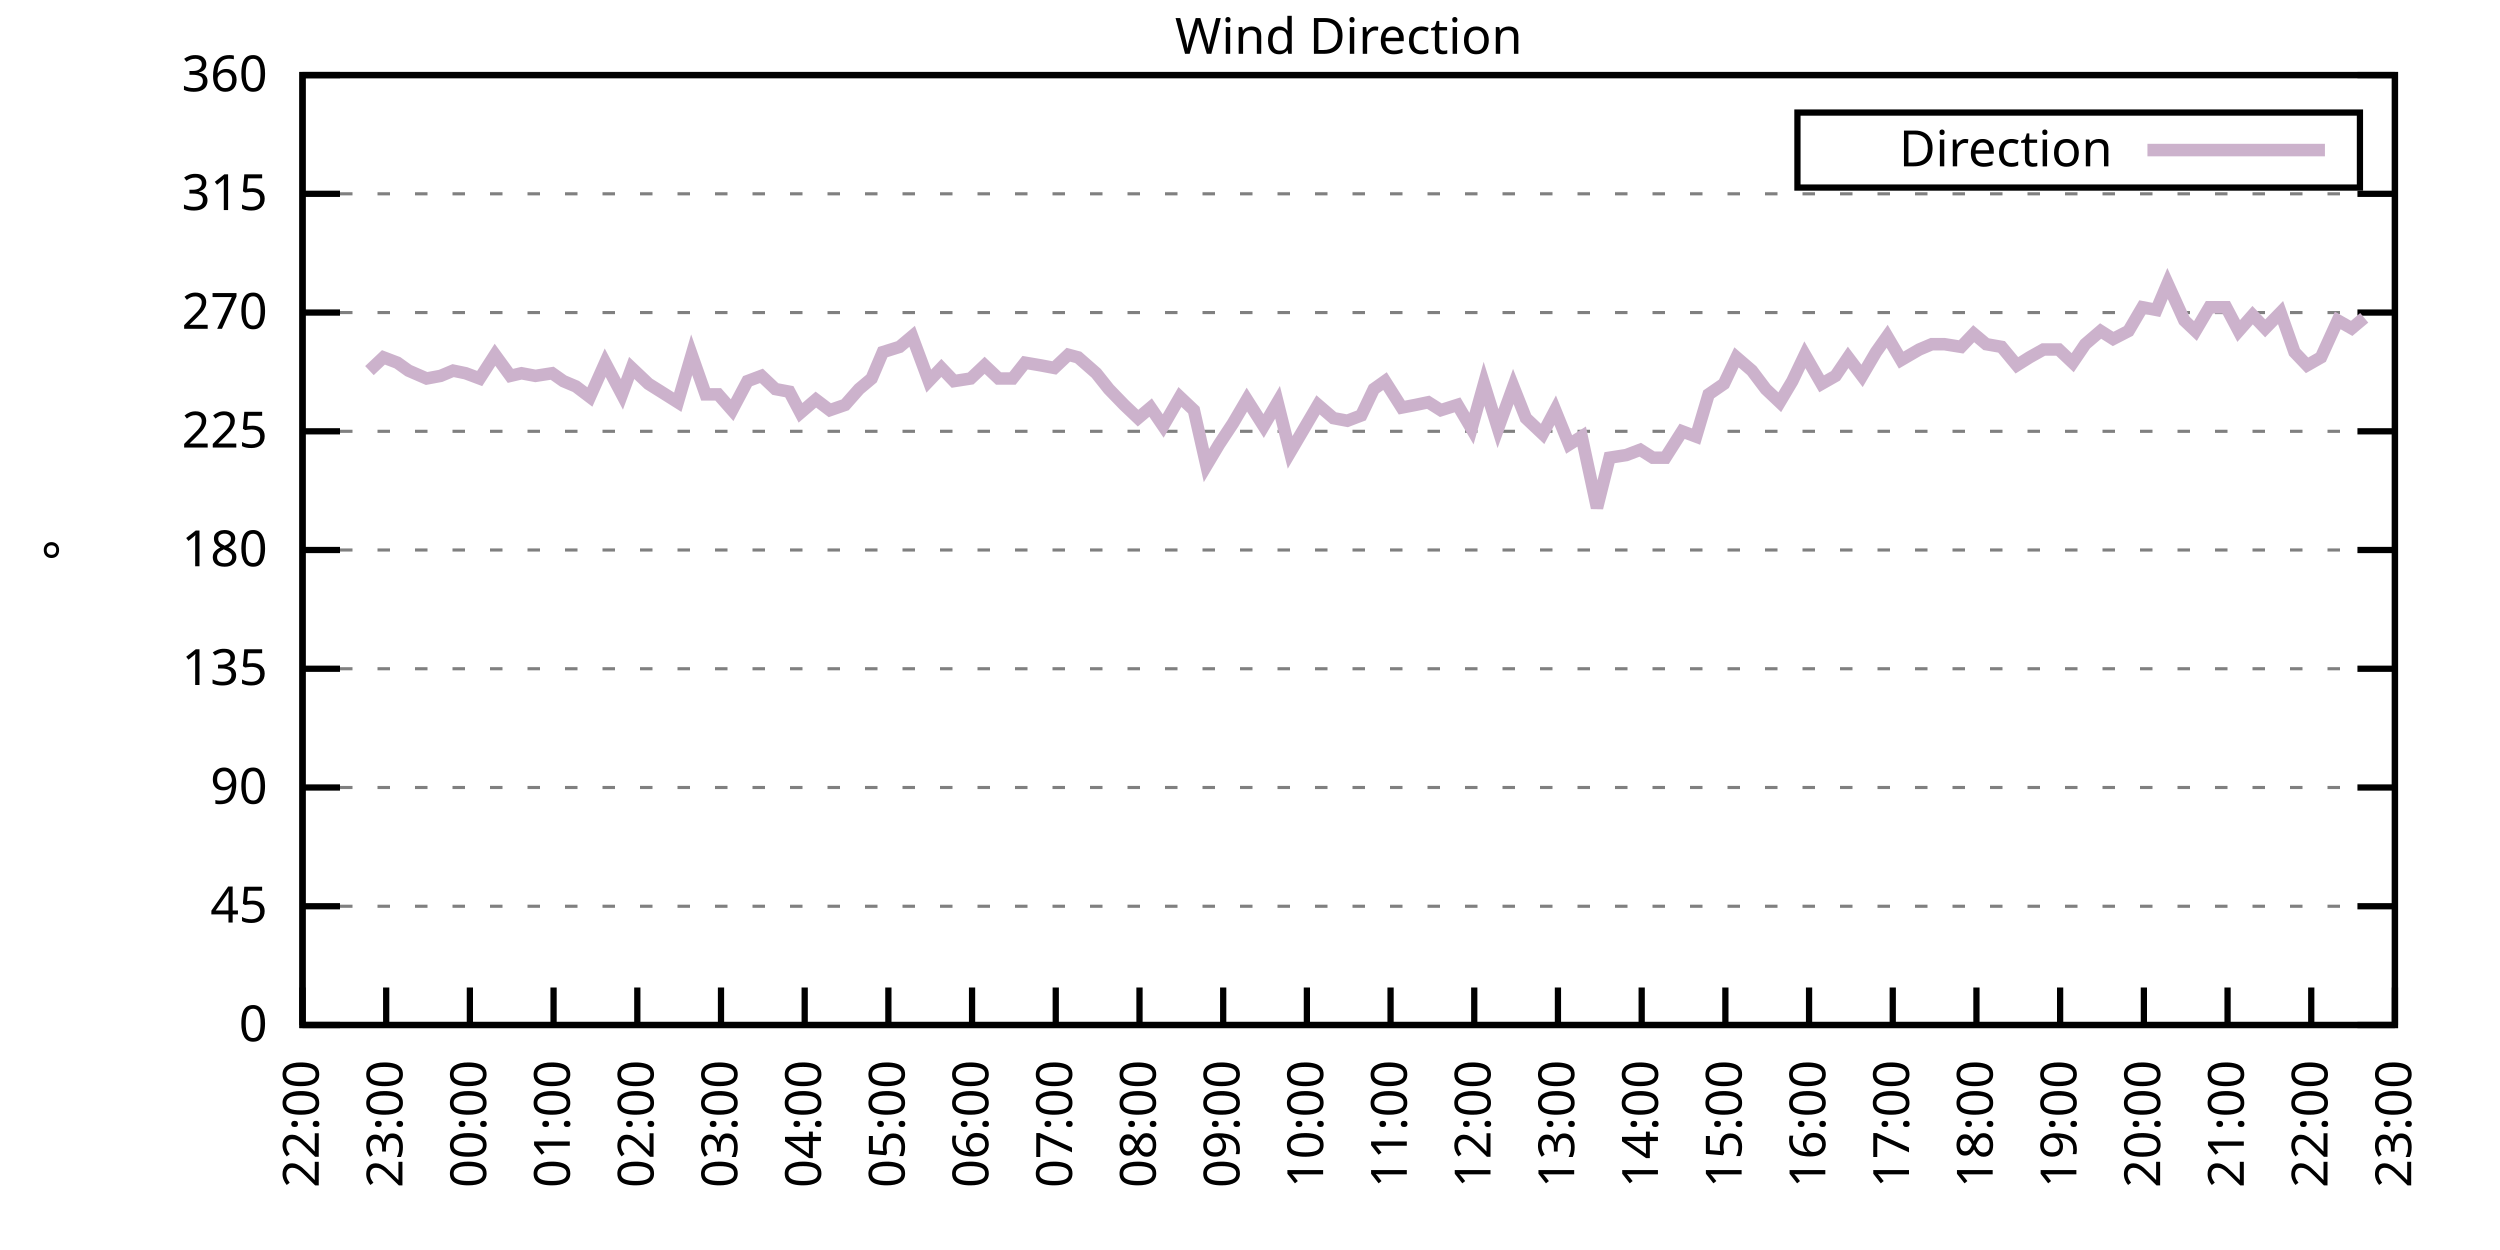
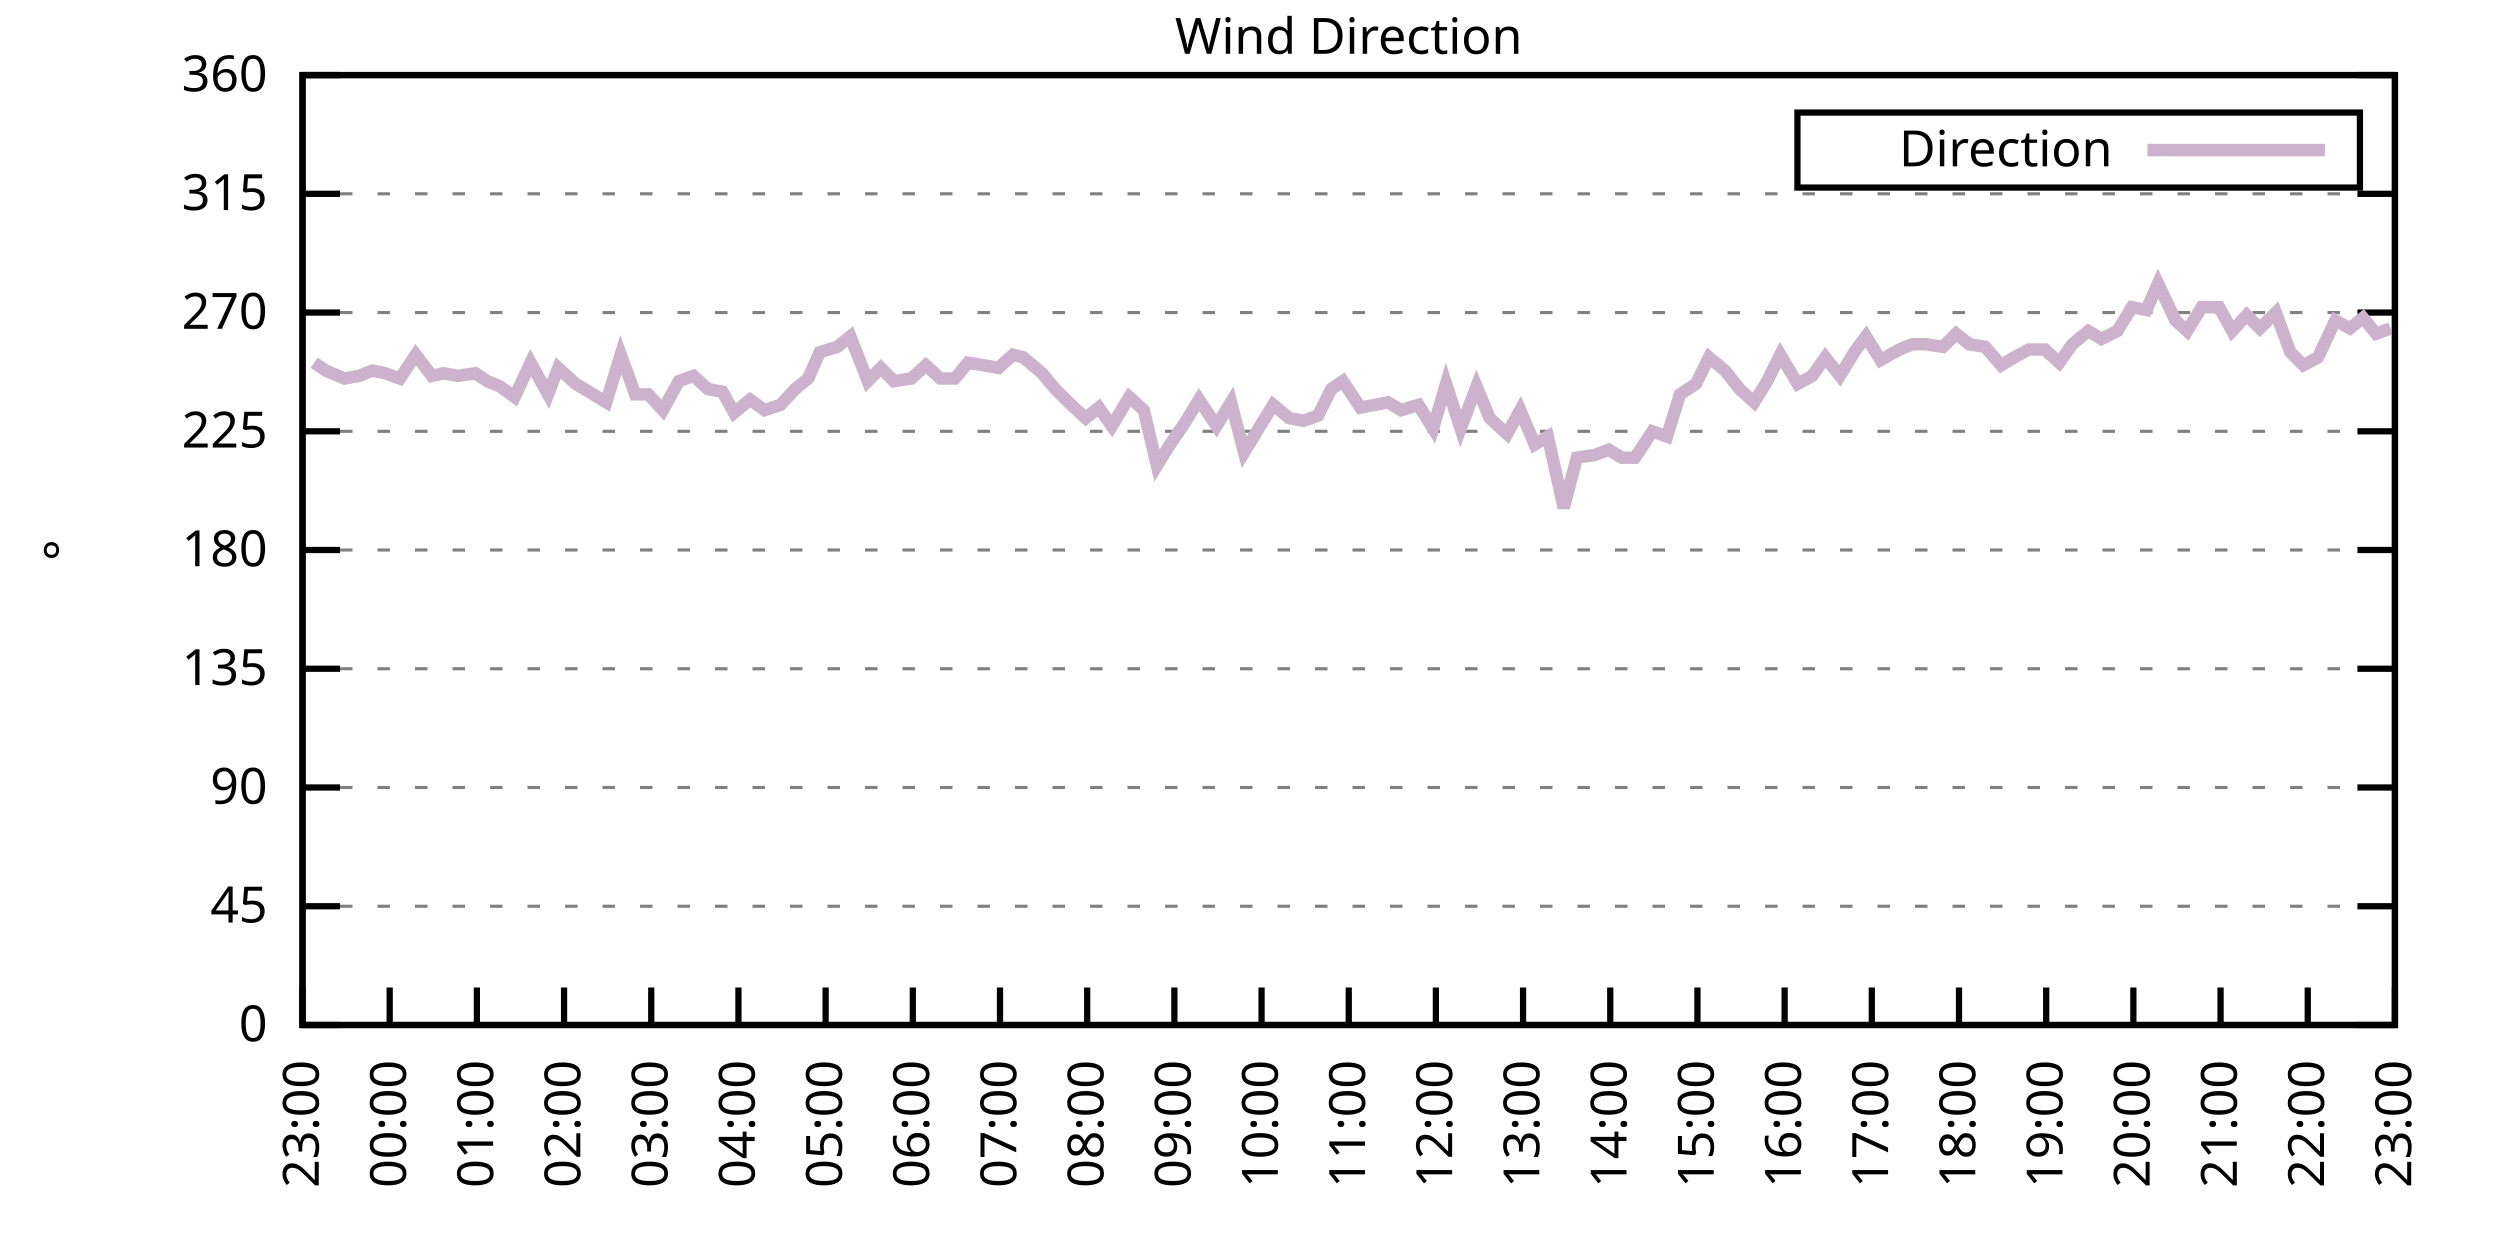
<svg xmlns="http://www.w3.org/2000/svg" xmlns:xlink="http://www.w3.org/1999/xlink" width="400" height="200" viewBox="0 0 400 200">
  <g id="gnuplot_canvas">
    <rect x="0" y="0" width="400" height="200" fill="none" />
    <defs>
      <circle id="gpDot" r="0.5" stroke-width="0.5" stroke="currentColor" />
      <path id="gpPt0" stroke-width="0.333" stroke="currentColor" d="M-1,0 h2 M0,-1 v2" />
      <path id="gpPt1" stroke-width="0.333" stroke="currentColor" d="M-1,-1 L1,1 M1,-1 L-1,1" />
      <path id="gpPt2" stroke-width="0.333" stroke="currentColor" d="M-1,0 L1,0 M0,-1 L0,1 M-1,-1 L1,1 M-1,1 L1,-1" />
      <rect id="gpPt3" stroke-width="0.333" stroke="currentColor" x="-1" y="-1" width="2" height="2" />
      <rect id="gpPt4" stroke-width="0.333" stroke="currentColor" fill="currentColor" x="-1" y="-1" width="2" height="2" />
      <circle id="gpPt5" stroke-width="0.333" stroke="currentColor" cx="0" cy="0" r="1" />
      <use xlink:href="#gpPt5" id="gpPt6" fill="currentColor" stroke="none" />
      <path id="gpPt7" stroke-width="0.333" stroke="currentColor" d="M0,-1.33 L-1.33,0.67 L1.33,0.67 z" />
      <use xlink:href="#gpPt7" id="gpPt8" fill="currentColor" stroke="none" />
      <use xlink:href="#gpPt7" id="gpPt9" stroke="currentColor" transform="rotate(180)" />
      <use xlink:href="#gpPt9" id="gpPt10" fill="currentColor" stroke="none" />
      <use xlink:href="#gpPt3" id="gpPt11" stroke="currentColor" transform="rotate(45)" />
      <use xlink:href="#gpPt11" id="gpPt12" fill="currentColor" stroke="none" />
      <path id="gpPt13" stroke-width="0.333" stroke="currentColor" d="M0,1.330 L1.265,0.411 L0.782,-1.067 L-0.782,-1.076 L-1.265,0.411 z" />
      <use xlink:href="#gpPt13" id="gpPt14" fill="currentColor" stroke="none" />
      <filter id="textbox" filterUnits="objectBoundingBox" x="0" y="0" height="1" width="1">
        <feFlood flood-color="white" flood-opacity="1" result="bgnd" />
        <feComposite in="SourceGraphic" in2="bgnd" operator="atop" />
      </filter>
      <filter id="greybox" filterUnits="objectBoundingBox" x="0" y="0" height="1" width="1">
        <feFlood flood-color="lightgrey" flood-opacity="1" result="grey" />
        <feComposite in="SourceGraphic" in2="grey" operator="atop" />
      </filter>
    </defs>
    <g fill="none" color="white" stroke="currentColor" stroke-width="1.00" stroke-linecap="butt" stroke-linejoin="miter">
</g>
    <g fill="none" color="black" stroke="currentColor" stroke-width="1.00" stroke-linecap="butt" stroke-linejoin="miter">
      <g stroke="none" shape-rendering="crispEdges">
        <polygon fill="rgb(255, 255, 255)" points="48.40,164.00 383.18,164.00 383.18,12.02 48.40,12.02 " />
      </g>
    </g>
    <g fill="none" color="black" stroke="currentColor" stroke-width="1.00" stroke-linecap="butt" stroke-linejoin="miter">
</g>
    <g fill="none" color="black" stroke="black" stroke-width="0.50" stroke-linecap="butt" stroke-linejoin="miter">
</g>
    <g fill="none" color="gray" stroke="currentColor" stroke-width="0.50" stroke-linecap="butt" stroke-linejoin="miter">
      <path stroke="gray" stroke-dasharray="2,4" class="gridline" d="M48.40,164.00 L383.19,164.00  " />
    </g>
    <g fill="none" color="gray" stroke="gray" stroke-width="1.00" stroke-linecap="butt" stroke-linejoin="miter">
</g>
    <g fill="none" color="black" stroke="currentColor" stroke-width="1.00" stroke-linecap="butt" stroke-linejoin="miter">
      <path stroke="black" d="M48.40,164.00 L54.40,164.00 M383.19,164.00 L377.19,164.00  " />
      <g transform="translate(42.80,166.60)" stroke="none" fill="black" font-family="Sans" font-size="8.00" text-anchor="end">
        <text>
          <tspan font-family="Sans"> 0</tspan>
        </text>
      </g>
    </g>
    <g fill="none" color="black" stroke="currentColor" stroke-width="1.00" stroke-linecap="butt" stroke-linejoin="miter">
</g>
    <g fill="none" color="black" stroke="black" stroke-width="0.50" stroke-linecap="butt" stroke-linejoin="miter">
</g>
    <g fill="none" color="gray" stroke="currentColor" stroke-width="0.50" stroke-linecap="butt" stroke-linejoin="miter">
      <path stroke="gray" stroke-dasharray="2,4" class="gridline" d="M48.40,145.00 L383.19,145.00  " />
    </g>
    <g fill="none" color="gray" stroke="gray" stroke-width="1.00" stroke-linecap="butt" stroke-linejoin="miter">
</g>
    <g fill="none" color="black" stroke="currentColor" stroke-width="1.00" stroke-linecap="butt" stroke-linejoin="miter">
      <path stroke="black" d="M48.40,145.00 L54.40,145.00 M383.19,145.00 L377.19,145.00  " />
      <g transform="translate(42.80,147.60)" stroke="none" fill="black" font-family="Sans" font-size="8.00" text-anchor="end">
        <text>
          <tspan font-family="Sans"> 45</tspan>
        </text>
      </g>
    </g>
    <g fill="none" color="black" stroke="currentColor" stroke-width="1.00" stroke-linecap="butt" stroke-linejoin="miter">
</g>
    <g fill="none" color="black" stroke="black" stroke-width="0.50" stroke-linecap="butt" stroke-linejoin="miter">
</g>
    <g fill="none" color="gray" stroke="currentColor" stroke-width="0.50" stroke-linecap="butt" stroke-linejoin="miter">
      <path stroke="gray" stroke-dasharray="2,4" class="gridline" d="M48.40,126.00 L383.19,126.00  " />
    </g>
    <g fill="none" color="gray" stroke="gray" stroke-width="1.00" stroke-linecap="butt" stroke-linejoin="miter">
</g>
    <g fill="none" color="black" stroke="currentColor" stroke-width="1.00" stroke-linecap="butt" stroke-linejoin="miter">
      <path stroke="black" d="M48.40,126.00 L54.40,126.00 M383.19,126.00 L377.19,126.00  " />
      <g transform="translate(42.80,128.60)" stroke="none" fill="black" font-family="Sans" font-size="8.00" text-anchor="end">
        <text>
          <tspan font-family="Sans"> 90</tspan>
        </text>
      </g>
    </g>
    <g fill="none" color="black" stroke="currentColor" stroke-width="1.00" stroke-linecap="butt" stroke-linejoin="miter">
</g>
    <g fill="none" color="black" stroke="black" stroke-width="0.50" stroke-linecap="butt" stroke-linejoin="miter">
</g>
    <g fill="none" color="gray" stroke="currentColor" stroke-width="0.50" stroke-linecap="butt" stroke-linejoin="miter">
      <path stroke="gray" stroke-dasharray="2,4" class="gridline" d="M48.40,107.00 L383.19,107.00  " />
    </g>
    <g fill="none" color="gray" stroke="gray" stroke-width="1.00" stroke-linecap="butt" stroke-linejoin="miter">
</g>
    <g fill="none" color="black" stroke="currentColor" stroke-width="1.00" stroke-linecap="butt" stroke-linejoin="miter">
      <path stroke="black" d="M48.40,107.00 L54.40,107.00 M383.19,107.00 L377.19,107.00  " />
      <g transform="translate(42.80,109.60)" stroke="none" fill="black" font-family="Sans" font-size="8.00" text-anchor="end">
        <text>
          <tspan font-family="Sans"> 135</tspan>
        </text>
      </g>
    </g>
    <g fill="none" color="black" stroke="currentColor" stroke-width="1.00" stroke-linecap="butt" stroke-linejoin="miter">
</g>
    <g fill="none" color="black" stroke="black" stroke-width="0.50" stroke-linecap="butt" stroke-linejoin="miter">
</g>
    <g fill="none" color="gray" stroke="currentColor" stroke-width="0.50" stroke-linecap="butt" stroke-linejoin="miter">
      <path stroke="gray" stroke-dasharray="2,4" class="gridline" d="M48.40,88.00 L383.19,88.00  " />
    </g>
    <g fill="none" color="gray" stroke="gray" stroke-width="1.00" stroke-linecap="butt" stroke-linejoin="miter">
</g>
    <g fill="none" color="black" stroke="currentColor" stroke-width="1.00" stroke-linecap="butt" stroke-linejoin="miter">
      <path stroke="black" d="M48.40,88.00 L54.40,88.00 M383.19,88.00 L377.19,88.00  " />
      <g transform="translate(42.80,90.60)" stroke="none" fill="black" font-family="Sans" font-size="8.00" text-anchor="end">
        <text>
          <tspan font-family="Sans"> 180</tspan>
        </text>
      </g>
    </g>
    <g fill="none" color="black" stroke="currentColor" stroke-width="1.00" stroke-linecap="butt" stroke-linejoin="miter">
</g>
    <g fill="none" color="black" stroke="black" stroke-width="0.50" stroke-linecap="butt" stroke-linejoin="miter">
</g>
    <g fill="none" color="gray" stroke="currentColor" stroke-width="0.50" stroke-linecap="butt" stroke-linejoin="miter">
      <path stroke="gray" stroke-dasharray="2,4" class="gridline" d="M48.40,69.01 L383.19,69.01  " />
    </g>
    <g fill="none" color="gray" stroke="gray" stroke-width="1.00" stroke-linecap="butt" stroke-linejoin="miter">
</g>
    <g fill="none" color="black" stroke="currentColor" stroke-width="1.00" stroke-linecap="butt" stroke-linejoin="miter">
      <path stroke="black" d="M48.40,69.01 L54.40,69.01 M383.19,69.01 L377.19,69.01  " />
      <g transform="translate(42.80,71.61)" stroke="none" fill="black" font-family="Sans" font-size="8.00" text-anchor="end">
        <text>
          <tspan font-family="Sans"> 225</tspan>
        </text>
      </g>
    </g>
    <g fill="none" color="black" stroke="currentColor" stroke-width="1.00" stroke-linecap="butt" stroke-linejoin="miter">
</g>
    <g fill="none" color="black" stroke="black" stroke-width="0.50" stroke-linecap="butt" stroke-linejoin="miter">
</g>
    <g fill="none" color="gray" stroke="currentColor" stroke-width="0.50" stroke-linecap="butt" stroke-linejoin="miter">
      <path stroke="gray" stroke-dasharray="2,4" class="gridline" d="M48.40,50.01 L383.19,50.01  " />
    </g>
    <g fill="none" color="gray" stroke="gray" stroke-width="1.00" stroke-linecap="butt" stroke-linejoin="miter">
</g>
    <g fill="none" color="black" stroke="currentColor" stroke-width="1.00" stroke-linecap="butt" stroke-linejoin="miter">
      <path stroke="black" d="M48.40,50.01 L54.40,50.01 M383.19,50.01 L377.19,50.01  " />
      <g transform="translate(42.80,52.61)" stroke="none" fill="black" font-family="Sans" font-size="8.00" text-anchor="end">
        <text>
          <tspan font-family="Sans"> 270</tspan>
        </text>
      </g>
    </g>
    <g fill="none" color="black" stroke="currentColor" stroke-width="1.00" stroke-linecap="butt" stroke-linejoin="miter">
</g>
    <g fill="none" color="black" stroke="black" stroke-width="0.50" stroke-linecap="butt" stroke-linejoin="miter">
</g>
    <g fill="none" color="gray" stroke="currentColor" stroke-width="0.50" stroke-linecap="butt" stroke-linejoin="miter">
      <path stroke="gray" stroke-dasharray="2,4" class="gridline" d="M48.40,31.01 L383.19,31.01  " />
    </g>
    <g fill="none" color="gray" stroke="gray" stroke-width="1.00" stroke-linecap="butt" stroke-linejoin="miter">
</g>
    <g fill="none" color="black" stroke="currentColor" stroke-width="1.00" stroke-linecap="butt" stroke-linejoin="miter">
      <path stroke="black" d="M48.40,31.01 L54.40,31.01 M383.19,31.01 L377.19,31.01  " />
      <g transform="translate(42.80,33.61)" stroke="none" fill="black" font-family="Sans" font-size="8.00" text-anchor="end">
        <text>
          <tspan font-family="Sans"> 315</tspan>
        </text>
      </g>
    </g>
    <g fill="none" color="black" stroke="currentColor" stroke-width="1.00" stroke-linecap="butt" stroke-linejoin="miter">
</g>
    <g fill="none" color="black" stroke="black" stroke-width="0.50" stroke-linecap="butt" stroke-linejoin="miter">
</g>
    <g fill="none" color="gray" stroke="currentColor" stroke-width="0.50" stroke-linecap="butt" stroke-linejoin="miter">
      <path stroke="gray" stroke-dasharray="2,4" class="gridline" d="M48.40,12.01 L383.19,12.01  " />
    </g>
    <g fill="none" color="gray" stroke="gray" stroke-width="1.00" stroke-linecap="butt" stroke-linejoin="miter">
</g>
    <g fill="none" color="black" stroke="currentColor" stroke-width="1.00" stroke-linecap="butt" stroke-linejoin="miter">
      <path stroke="black" d="M48.40,12.01 L54.40,12.01 M383.19,12.01 L377.19,12.01  " />
      <g transform="translate(42.80,14.61)" stroke="none" fill="black" font-family="Sans" font-size="8.00" text-anchor="end">
        <text>
          <tspan font-family="Sans"> 360</tspan>
        </text>
      </g>
    </g>
    <g fill="none" color="black" stroke="currentColor" stroke-width="1.00" stroke-linecap="butt" stroke-linejoin="miter">
      <path stroke="black" d="M48.40,164.00 L48.40,158.00  " />
      <g transform="translate(51.00,169.60) rotate(270.00)" stroke="none" fill="black" font-family="Sans" font-size="8.00" text-anchor="end">
        <text>
-           <tspan font-family="Sans">22:00</tspan>
-         </text>
-       </g>
-     </g>
-     <g fill="none" color="black" stroke="currentColor" stroke-width="1.00" stroke-linecap="butt" stroke-linejoin="miter">
-       <path stroke="black" d="M61.79,164.00 L61.79,158.00  " />
-       <g transform="translate(64.39,169.60) rotate(270.00)" stroke="none" fill="black" font-family="Sans" font-size="8.00" text-anchor="end">
-         <text>
          <tspan font-family="Sans">23:00</tspan>
        </text>
      </g>
    </g>
    <g fill="none" color="black" stroke="currentColor" stroke-width="1.00" stroke-linecap="butt" stroke-linejoin="miter">
-       <path stroke="black" d="M75.18,164.00 L75.18,158.00  " />
-       <g transform="translate(77.78,169.60) rotate(270.00)" stroke="none" fill="black" font-family="Sans" font-size="8.00" text-anchor="end">
+       <path stroke="black" d="M62.35,164.00 L62.35,158.00  " />
+       <g transform="translate(64.95,169.60) rotate(270.00)" stroke="none" fill="black" font-family="Sans" font-size="8.00" text-anchor="end">
        <text>
          <tspan font-family="Sans">00:00</tspan>
        </text>
      </g>
    </g>
    <g fill="none" color="black" stroke="currentColor" stroke-width="1.00" stroke-linecap="butt" stroke-linejoin="miter">
-       <path stroke="black" d="M88.57,164.00 L88.57,158.00  " />
-       <g transform="translate(91.17,169.60) rotate(270.00)" stroke="none" fill="black" font-family="Sans" font-size="8.00" text-anchor="end">
+       <path stroke="black" d="M76.30,164.00 L76.30,158.00  " />
+       <g transform="translate(78.90,169.60) rotate(270.00)" stroke="none" fill="black" font-family="Sans" font-size="8.00" text-anchor="end">
        <text>
          <tspan font-family="Sans">01:00</tspan>
        </text>
      </g>
    </g>
    <g fill="none" color="black" stroke="currentColor" stroke-width="1.00" stroke-linecap="butt" stroke-linejoin="miter">
-       <path stroke="black" d="M101.97,164.00 L101.97,158.00  " />
-       <g transform="translate(104.57,169.60) rotate(270.00)" stroke="none" fill="black" font-family="Sans" font-size="8.00" text-anchor="end">
+       <path stroke="black" d="M90.25,164.00 L90.25,158.00  " />
+       <g transform="translate(92.85,169.60) rotate(270.00)" stroke="none" fill="black" font-family="Sans" font-size="8.00" text-anchor="end">
        <text>
          <tspan font-family="Sans">02:00</tspan>
        </text>
      </g>
    </g>
    <g fill="none" color="black" stroke="currentColor" stroke-width="1.00" stroke-linecap="butt" stroke-linejoin="miter">
-       <path stroke="black" d="M115.36,164.00 L115.36,158.00  " />
-       <g transform="translate(117.96,169.60) rotate(270.00)" stroke="none" fill="black" font-family="Sans" font-size="8.00" text-anchor="end">
+       <path stroke="black" d="M104.20,164.00 L104.20,158.00  " />
+       <g transform="translate(106.80,169.60) rotate(270.00)" stroke="none" fill="black" font-family="Sans" font-size="8.00" text-anchor="end">
        <text>
          <tspan font-family="Sans">03:00</tspan>
        </text>
      </g>
    </g>
    <g fill="none" color="black" stroke="currentColor" stroke-width="1.00" stroke-linecap="butt" stroke-linejoin="miter">
-       <path stroke="black" d="M128.75,164.00 L128.75,158.00  " />
-       <g transform="translate(131.35,169.60) rotate(270.00)" stroke="none" fill="black" font-family="Sans" font-size="8.00" text-anchor="end">
+       <path stroke="black" d="M118.15,164.00 L118.15,158.00  " />
+       <g transform="translate(120.75,169.60) rotate(270.00)" stroke="none" fill="black" font-family="Sans" font-size="8.00" text-anchor="end">
        <text>
          <tspan font-family="Sans">04:00</tspan>
        </text>
      </g>
    </g>
    <g fill="none" color="black" stroke="currentColor" stroke-width="1.00" stroke-linecap="butt" stroke-linejoin="miter">
-       <path stroke="black" d="M142.14,164.00 L142.14,158.00  " />
-       <g transform="translate(144.74,169.60) rotate(270.00)" stroke="none" fill="black" font-family="Sans" font-size="8.00" text-anchor="end">
+       <path stroke="black" d="M132.10,164.00 L132.10,158.00  " />
+       <g transform="translate(134.70,169.60) rotate(270.00)" stroke="none" fill="black" font-family="Sans" font-size="8.00" text-anchor="end">
        <text>
          <tspan font-family="Sans">05:00</tspan>
        </text>
      </g>
    </g>
    <g fill="none" color="black" stroke="currentColor" stroke-width="1.00" stroke-linecap="butt" stroke-linejoin="miter">
-       <path stroke="black" d="M155.53,164.00 L155.53,158.00  " />
-       <g transform="translate(158.13,169.60) rotate(270.00)" stroke="none" fill="black" font-family="Sans" font-size="8.00" text-anchor="end">
+       <path stroke="black" d="M146.05,164.00 L146.05,158.00  " />
+       <g transform="translate(148.65,169.60) rotate(270.00)" stroke="none" fill="black" font-family="Sans" font-size="8.00" text-anchor="end">
        <text>
          <tspan font-family="Sans">06:00</tspan>
        </text>
      </g>
    </g>
    <g fill="none" color="black" stroke="currentColor" stroke-width="1.00" stroke-linecap="butt" stroke-linejoin="miter">
-       <path stroke="black" d="M168.92,164.00 L168.92,158.00  " />
-       <g transform="translate(171.52,169.60) rotate(270.00)" stroke="none" fill="black" font-family="Sans" font-size="8.00" text-anchor="end">
+       <path stroke="black" d="M160.00,164.00 L160.00,158.00  " />
+       <g transform="translate(162.60,169.60) rotate(270.00)" stroke="none" fill="black" font-family="Sans" font-size="8.00" text-anchor="end">
        <text>
          <tspan font-family="Sans">07:00</tspan>
        </text>
      </g>
    </g>
    <g fill="none" color="black" stroke="currentColor" stroke-width="1.00" stroke-linecap="butt" stroke-linejoin="miter">
-       <path stroke="black" d="M182.32,164.00 L182.32,158.00  " />
-       <g transform="translate(184.92,169.60) rotate(270.00)" stroke="none" fill="black" font-family="Sans" font-size="8.00" text-anchor="end">
+       <path stroke="black" d="M173.95,164.00 L173.95,158.00  " />
+       <g transform="translate(176.55,169.60) rotate(270.00)" stroke="none" fill="black" font-family="Sans" font-size="8.00" text-anchor="end">
        <text>
          <tspan font-family="Sans">08:00</tspan>
        </text>
      </g>
    </g>
    <g fill="none" color="black" stroke="currentColor" stroke-width="1.00" stroke-linecap="butt" stroke-linejoin="miter">
-       <path stroke="black" d="M195.71,164.00 L195.71,158.00  " />
-       <g transform="translate(198.31,169.60) rotate(270.00)" stroke="none" fill="black" font-family="Sans" font-size="8.00" text-anchor="end">
+       <path stroke="black" d="M187.90,164.00 L187.90,158.00  " />
+       <g transform="translate(190.50,169.60) rotate(270.00)" stroke="none" fill="black" font-family="Sans" font-size="8.00" text-anchor="end">
        <text>
          <tspan font-family="Sans">09:00</tspan>
        </text>
      </g>
    </g>
    <g fill="none" color="black" stroke="currentColor" stroke-width="1.00" stroke-linecap="butt" stroke-linejoin="miter">
-       <path stroke="black" d="M209.10,164.00 L209.10,158.00  " />
-       <g transform="translate(211.70,169.60) rotate(270.00)" stroke="none" fill="black" font-family="Sans" font-size="8.00" text-anchor="end">
+       <path stroke="black" d="M201.85,164.00 L201.85,158.00  " />
+       <g transform="translate(204.45,169.60) rotate(270.00)" stroke="none" fill="black" font-family="Sans" font-size="8.00" text-anchor="end">
        <text>
          <tspan font-family="Sans">10:00</tspan>
        </text>
      </g>
    </g>
    <g fill="none" color="black" stroke="currentColor" stroke-width="1.00" stroke-linecap="butt" stroke-linejoin="miter">
-       <path stroke="black" d="M222.49,164.00 L222.49,158.00  " />
-       <g transform="translate(225.09,169.60) rotate(270.00)" stroke="none" fill="black" font-family="Sans" font-size="8.00" text-anchor="end">
+       <path stroke="black" d="M215.80,164.00 L215.80,158.00  " />
+       <g transform="translate(218.40,169.60) rotate(270.00)" stroke="none" fill="black" font-family="Sans" font-size="8.00" text-anchor="end">
        <text>
          <tspan font-family="Sans">11:00</tspan>
        </text>
      </g>
    </g>
    <g fill="none" color="black" stroke="currentColor" stroke-width="1.00" stroke-linecap="butt" stroke-linejoin="miter">
-       <path stroke="black" d="M235.88,164.00 L235.88,158.00  " />
-       <g transform="translate(238.48,169.60) rotate(270.00)" stroke="none" fill="black" font-family="Sans" font-size="8.00" text-anchor="end">
+       <path stroke="black" d="M229.74,164.00 L229.74,158.00  " />
+       <g transform="translate(232.34,169.60) rotate(270.00)" stroke="none" fill="black" font-family="Sans" font-size="8.00" text-anchor="end">
        <text>
          <tspan font-family="Sans">12:00</tspan>
        </text>
      </g>
    </g>
    <g fill="none" color="black" stroke="currentColor" stroke-width="1.00" stroke-linecap="butt" stroke-linejoin="miter">
-       <path stroke="black" d="M249.27,164.00 L249.27,158.00  " />
-       <g transform="translate(251.87,169.60) rotate(270.00)" stroke="none" fill="black" font-family="Sans" font-size="8.00" text-anchor="end">
+       <path stroke="black" d="M243.69,164.00 L243.69,158.00  " />
+       <g transform="translate(246.29,169.60) rotate(270.00)" stroke="none" fill="black" font-family="Sans" font-size="8.00" text-anchor="end">
        <text>
          <tspan font-family="Sans">13:00</tspan>
        </text>
      </g>
    </g>
    <g fill="none" color="black" stroke="currentColor" stroke-width="1.00" stroke-linecap="butt" stroke-linejoin="miter">
-       <path stroke="black" d="M262.67,164.00 L262.67,158.00  " />
-       <g transform="translate(265.27,169.60) rotate(270.00)" stroke="none" fill="black" font-family="Sans" font-size="8.00" text-anchor="end">
+       <path stroke="black" d="M257.64,164.00 L257.64,158.00  " />
+       <g transform="translate(260.24,169.60) rotate(270.00)" stroke="none" fill="black" font-family="Sans" font-size="8.00" text-anchor="end">
        <text>
          <tspan font-family="Sans">14:00</tspan>
        </text>
      </g>
    </g>
    <g fill="none" color="black" stroke="currentColor" stroke-width="1.00" stroke-linecap="butt" stroke-linejoin="miter">
-       <path stroke="black" d="M276.06,164.00 L276.06,158.00  " />
-       <g transform="translate(278.66,169.60) rotate(270.00)" stroke="none" fill="black" font-family="Sans" font-size="8.00" text-anchor="end">
+       <path stroke="black" d="M271.59,164.00 L271.59,158.00  " />
+       <g transform="translate(274.19,169.60) rotate(270.00)" stroke="none" fill="black" font-family="Sans" font-size="8.00" text-anchor="end">
        <text>
          <tspan font-family="Sans">15:00</tspan>
        </text>
      </g>
    </g>
    <g fill="none" color="black" stroke="currentColor" stroke-width="1.00" stroke-linecap="butt" stroke-linejoin="miter">
-       <path stroke="black" d="M289.45,164.00 L289.45,158.00  " />
-       <g transform="translate(292.05,169.60) rotate(270.00)" stroke="none" fill="black" font-family="Sans" font-size="8.00" text-anchor="end">
+       <path stroke="black" d="M285.54,164.00 L285.54,158.00  " />
+       <g transform="translate(288.14,169.60) rotate(270.00)" stroke="none" fill="black" font-family="Sans" font-size="8.00" text-anchor="end">
        <text>
          <tspan font-family="Sans">16:00</tspan>
        </text>
      </g>
    </g>
    <g fill="none" color="black" stroke="currentColor" stroke-width="1.00" stroke-linecap="butt" stroke-linejoin="miter">
-       <path stroke="black" d="M302.84,164.00 L302.84,158.00  " />
-       <g transform="translate(305.44,169.60) rotate(270.00)" stroke="none" fill="black" font-family="Sans" font-size="8.00" text-anchor="end">
+       <path stroke="black" d="M299.49,164.00 L299.49,158.00  " />
+       <g transform="translate(302.09,169.60) rotate(270.00)" stroke="none" fill="black" font-family="Sans" font-size="8.00" text-anchor="end">
        <text>
          <tspan font-family="Sans">17:00</tspan>
        </text>
      </g>
    </g>
    <g fill="none" color="black" stroke="currentColor" stroke-width="1.00" stroke-linecap="butt" stroke-linejoin="miter">
-       <path stroke="black" d="M316.23,164.00 L316.23,158.00  " />
-       <g transform="translate(318.83,169.60) rotate(270.00)" stroke="none" fill="black" font-family="Sans" font-size="8.00" text-anchor="end">
+       <path stroke="black" d="M313.44,164.00 L313.44,158.00  " />
+       <g transform="translate(316.04,169.60) rotate(270.00)" stroke="none" fill="black" font-family="Sans" font-size="8.00" text-anchor="end">
        <text>
          <tspan font-family="Sans">18:00</tspan>
        </text>
      </g>
    </g>
    <g fill="none" color="black" stroke="currentColor" stroke-width="1.00" stroke-linecap="butt" stroke-linejoin="miter">
-       <path stroke="black" d="M329.62,164.00 L329.62,158.00  " />
-       <g transform="translate(332.22,169.60) rotate(270.00)" stroke="none" fill="black" font-family="Sans" font-size="8.00" text-anchor="end">
+       <path stroke="black" d="M327.39,164.00 L327.39,158.00  " />
+       <g transform="translate(329.99,169.60) rotate(270.00)" stroke="none" fill="black" font-family="Sans" font-size="8.00" text-anchor="end">
        <text>
          <tspan font-family="Sans">19:00</tspan>
        </text>
      </g>
    </g>
    <g fill="none" color="black" stroke="currentColor" stroke-width="1.00" stroke-linecap="butt" stroke-linejoin="miter">
-       <path stroke="black" d="M343.02,164.00 L343.02,158.00  " />
-       <g transform="translate(345.62,169.60) rotate(270.00)" stroke="none" fill="black" font-family="Sans" font-size="8.00" text-anchor="end">
+       <path stroke="black" d="M341.34,164.00 L341.34,158.00  " />
+       <g transform="translate(343.94,169.60) rotate(270.00)" stroke="none" fill="black" font-family="Sans" font-size="8.00" text-anchor="end">
        <text>
          <tspan font-family="Sans">20:00</tspan>
        </text>
      </g>
    </g>
    <g fill="none" color="black" stroke="currentColor" stroke-width="1.00" stroke-linecap="butt" stroke-linejoin="miter">
-       <path stroke="black" d="M356.41,164.00 L356.41,158.00  " />
-       <g transform="translate(359.01,169.60) rotate(270.00)" stroke="none" fill="black" font-family="Sans" font-size="8.00" text-anchor="end">
+       <path stroke="black" d="M355.29,164.00 L355.29,158.00  " />
+       <g transform="translate(357.89,169.60) rotate(270.00)" stroke="none" fill="black" font-family="Sans" font-size="8.00" text-anchor="end">
        <text>
          <tspan font-family="Sans">21:00</tspan>
        </text>
      </g>
    </g>
    <g fill="none" color="black" stroke="currentColor" stroke-width="1.00" stroke-linecap="butt" stroke-linejoin="miter">
-       <path stroke="black" d="M369.80,164.00 L369.80,158.00  " />
-       <g transform="translate(372.40,169.60) rotate(270.00)" stroke="none" fill="black" font-family="Sans" font-size="8.00" text-anchor="end">
+       <path stroke="black" d="M369.24,164.00 L369.24,158.00  " />
+       <g transform="translate(371.84,169.60) rotate(270.00)" stroke="none" fill="black" font-family="Sans" font-size="8.00" text-anchor="end">
        <text>
          <tspan font-family="Sans">22:00</tspan>
        </text>
      </g>
    </g>
    <g fill="none" color="black" stroke="currentColor" stroke-width="1.00" stroke-linecap="butt" stroke-linejoin="miter">
      <path stroke="black" d="M383.19,164.00 L383.19,158.00  " />
      <g transform="translate(385.79,169.60) rotate(270.00)" stroke="none" fill="black" font-family="Sans" font-size="8.00" text-anchor="end">
        <text>
          <tspan font-family="Sans">23:00</tspan>
        </text>
      </g>
    </g>
    <g fill="none" color="black" stroke="currentColor" stroke-width="1.00" stroke-linecap="butt" stroke-linejoin="miter">
</g>
    <g fill="none" color="black" stroke="currentColor" stroke-width="1.00" stroke-linecap="butt" stroke-linejoin="miter">
      <path stroke="black" d="M48.40,12.01 L48.40,164.00 L383.19,164.00 L383.19,12.01 L48.40,12.01 Z  " />
    </g>
    <g fill="none" color="black" stroke="currentColor" stroke-width="1.00" stroke-linecap="butt" stroke-linejoin="miter">
</g>
    <g fill="none" color="black" stroke="currentColor" stroke-width="1.00" stroke-linecap="butt" stroke-linejoin="miter">
      <path stroke="black" d="M287.59,30.01 L287.59,18.01 L377.59,18.01 L377.59,30.01 L287.59,30.01 Z  " />
    </g>
    <g id="Wind_direction_plot_1">
      <g fill="none" color="white" stroke="black" stroke-width="2.00" stroke-linecap="butt" stroke-linejoin="miter">
</g>
      <g fill="none" color="black" stroke="currentColor" stroke-width="2.00" stroke-linecap="butt" stroke-linejoin="miter">
        <g transform="translate(337.99,26.61)" stroke="none" fill="black" font-family="Sans" font-size="8.00" text-anchor="end">
          <text>
            <tspan font-family="Sans">Direction</tspan>
          </text>
        </g>
      </g>
      <g fill="none" color="black" stroke="currentColor" stroke-width="2.00" stroke-linecap="butt" stroke-linejoin="miter">
-         <path stroke="rgb(204, 178, 204)" d="M343.59,24.01 L371.99,24.01 M59.11,59.30 L61.35,57.18 L63.58,58.03 L65.36,59.30 L68.26,60.56 L70.50,60.14   L72.50,59.30 L74.51,59.72 L76.75,60.56 L79.20,56.76 L81.66,60.14 L83.44,59.72 L85.67,60.14 L88.35,59.72   L90.14,60.98 L92.15,61.83 L94.38,63.52 L96.83,58.03 L99.51,63.10 L101.07,58.87 L103.75,61.41 L105.76,62.67   L108.44,64.36 L110.67,56.76 L112.90,63.10 L114.91,63.10 L117.14,65.63 L119.60,60.98 L121.83,60.14 L124.06,62.25   L126.29,62.67 L128.08,66.05 L130.54,63.94 L132.77,65.63 L135.22,64.78 L137.45,62.25 L139.46,60.56 L141.25,56.34   L143.93,55.50 L145.94,53.81 L148.61,60.98 L150.62,58.87 L152.63,60.98 L155.31,60.56 L157.54,58.45 L159.77,60.56   L162.01,60.56 L164.01,58.03 L166.47,58.45 L168.70,58.87 L170.93,56.76 L172.50,57.18 L175.40,59.72 L177.41,62.25   L179.86,64.78 L182.09,66.90 L184.10,65.21 L186.11,68.16 L188.79,63.52 L191.02,65.63 L193.03,74.49 L195.04,71.12   L197.27,67.74 L199.50,63.94 L202.18,68.16 L204.41,64.36 L206.42,72.38 L208.65,68.58 L210.88,64.78 L213.34,66.90   L215.57,67.32 L217.80,66.47 L219.81,62.25 L221.60,60.98 L224.28,65.21 L226.51,64.78 L228.52,64.36 L230.53,65.63   L233.20,64.78 L235.44,68.58 L237.44,61.41 L239.68,68.58 L242.13,61.83 L244.14,66.90 L246.82,69.43 L248.83,65.63   L251.06,71.12 L253.07,69.85 L255.52,81.25 L257.53,73.23 L260.21,72.81 L262.44,71.96 L264.45,73.23 L266.46,73.23   L269.14,69.01 L271.37,69.85 L273.38,63.10 L275.83,61.41 L277.84,57.18 L280.30,59.30 L282.53,62.25 L284.76,64.36   L286.77,60.98 L288.78,56.76 L291.46,61.41 L293.69,60.14 L295.70,57.18 L297.93,60.14 L300.16,56.34 L301.95,53.81   L304.18,57.61 L307.08,55.92 L309.09,55.07 L311.10,55.07 L313.78,55.50 L315.79,53.39 L317.79,55.07 L320.25,55.50   L322.70,58.45 L324.71,57.18 L326.95,55.92 L329.40,55.92 L331.63,58.03 L333.64,55.07 L336.10,52.96 L338.10,54.23   L340.56,52.96 L342.79,49.16 L345.02,49.59 L346.81,45.36 L349.49,51.27 L351.27,52.96 L353.51,49.16 L356.18,49.16   L358.19,52.96 L360.42,50.43 L362.43,52.54 L364.89,50.01 L367.12,56.34 L369.13,58.45 L371.36,57.18 L374.04,51.27   L376.27,52.54 L378.28,50.85  " />
+         <path stroke="rgb(204, 178, 204)" d="M343.59,24.01 L371.99,24.01 M50.26,58.03 L52.12,59.30 L55.14,60.56 L57.47,60.14 L59.56,59.30 L61.65,59.72   L63.98,60.56 L66.53,56.76 L69.09,60.14 L70.95,59.72 L73.28,60.14 L76.07,59.72 L77.93,60.98 L80.02,61.83   L82.34,63.52 L84.90,58.03 L87.69,63.10 L89.32,58.87 L92.11,61.41 L94.20,62.67 L96.99,64.36 L99.32,56.76   L101.64,63.10 L103.73,63.10 L106.06,65.63 L108.62,60.98 L110.94,60.14 L113.27,62.25 L115.59,62.67 L117.45,66.05   L120.01,63.94 L122.33,65.63 L124.89,64.78 L127.22,62.25 L129.31,60.56 L131.17,56.34 L133.96,55.50 L136.05,53.81   L138.84,60.98 L140.93,58.87 L143.02,60.98 L145.81,60.56 L148.14,58.45 L150.46,60.56 L152.79,60.56 L154.88,58.03   L157.44,58.45 L159.76,58.87 L162.09,56.76 L163.72,57.18 L166.74,59.72 L168.83,62.25 L171.39,64.78 L173.71,66.90   L175.81,65.21 L177.90,68.16 L180.69,63.52 L183.01,65.63 L185.11,74.49 L187.20,71.12 L189.52,67.74 L191.85,63.94   L194.64,68.16 L196.96,64.36 L199.06,72.38 L201.38,68.58 L203.71,64.78 L206.26,66.90 L208.59,67.32 L210.91,66.47   L213.01,62.25 L214.87,60.98 L217.65,65.21 L219.98,64.78 L222.07,64.36 L224.16,65.63 L226.95,64.78 L229.28,68.58   L231.37,61.41 L233.70,68.58 L236.25,61.83 L238.35,66.90 L241.14,69.43 L243.23,65.63 L245.55,71.12 L247.65,69.85   L250.20,81.25 L252.30,73.23 L255.09,72.81 L257.41,71.96 L259.50,73.23 L261.60,73.23 L264.39,69.01 L266.71,69.85   L268.80,63.10 L271.36,61.41 L273.45,57.18 L276.01,59.30 L278.34,62.25 L280.66,64.36 L282.75,60.98 L284.85,56.76   L287.64,61.41 L289.96,60.14 L292.05,57.18 L294.38,60.14 L296.70,56.34 L298.56,53.81 L300.89,57.61 L303.91,55.92   L306.00,55.07 L308.09,55.07 L310.88,55.50 L312.98,53.39 L315.07,55.07 L317.63,55.50 L320.18,58.45 L322.28,57.18   L324.60,55.92 L327.16,55.92 L329.48,58.03 L331.58,55.07 L334.13,52.96 L336.23,54.23 L338.78,52.96 L341.11,49.16   L343.43,49.59 L345.29,45.36 L348.08,51.27 L349.94,52.96 L352.27,49.16 L355.06,49.16 L357.15,52.96 L359.48,50.43   L361.57,52.54 L364.13,50.01 L366.45,56.34 L368.54,58.45 L370.87,57.18 L373.66,51.27 L375.98,52.54 L378.08,50.85   L380.17,53.39 L382.49,52.54  " />
      </g>
    </g>
    <g fill="none" color="black" stroke="currentColor" stroke-width="2.00" stroke-linecap="butt" stroke-linejoin="miter">
</g>
    <g fill="none" color="black" stroke="black" stroke-width="1.00" stroke-linecap="butt" stroke-linejoin="miter">
</g>
    <g fill="none" color="black" stroke="currentColor" stroke-width="1.00" stroke-linecap="butt" stroke-linejoin="miter">
      <path stroke="black" d="M48.40,12.01 L48.40,164.00 L383.19,164.00 L383.19,12.01 L48.40,12.01 Z  " />
      <g transform="translate(12.80,88.01) rotate(270.00)" stroke="none" fill="black" font-family="Sans" font-size="8.00" text-anchor="middle">
        <text>
          <tspan font-family="Sans">°</tspan>
        </text>
      </g>
    </g>
    <g fill="none" color="black" stroke="currentColor" stroke-width="1.00" stroke-linecap="butt" stroke-linejoin="miter">
</g>
    <g fill="none" color="black" stroke="currentColor" stroke-width="1.00" stroke-linecap="butt" stroke-linejoin="miter">
      <g transform="translate(215.79,8.61)" stroke="none" fill="black" font-family="Sans" font-size="8.00" text-anchor="middle">
        <text>
          <tspan font-family="Sans">Wind Direction</tspan>
        </text>
      </g>
    </g>
    <g fill="none" color="black" stroke="currentColor" stroke-width="1.00" stroke-linecap="butt" stroke-linejoin="miter">
</g>
  </g>
</svg>
